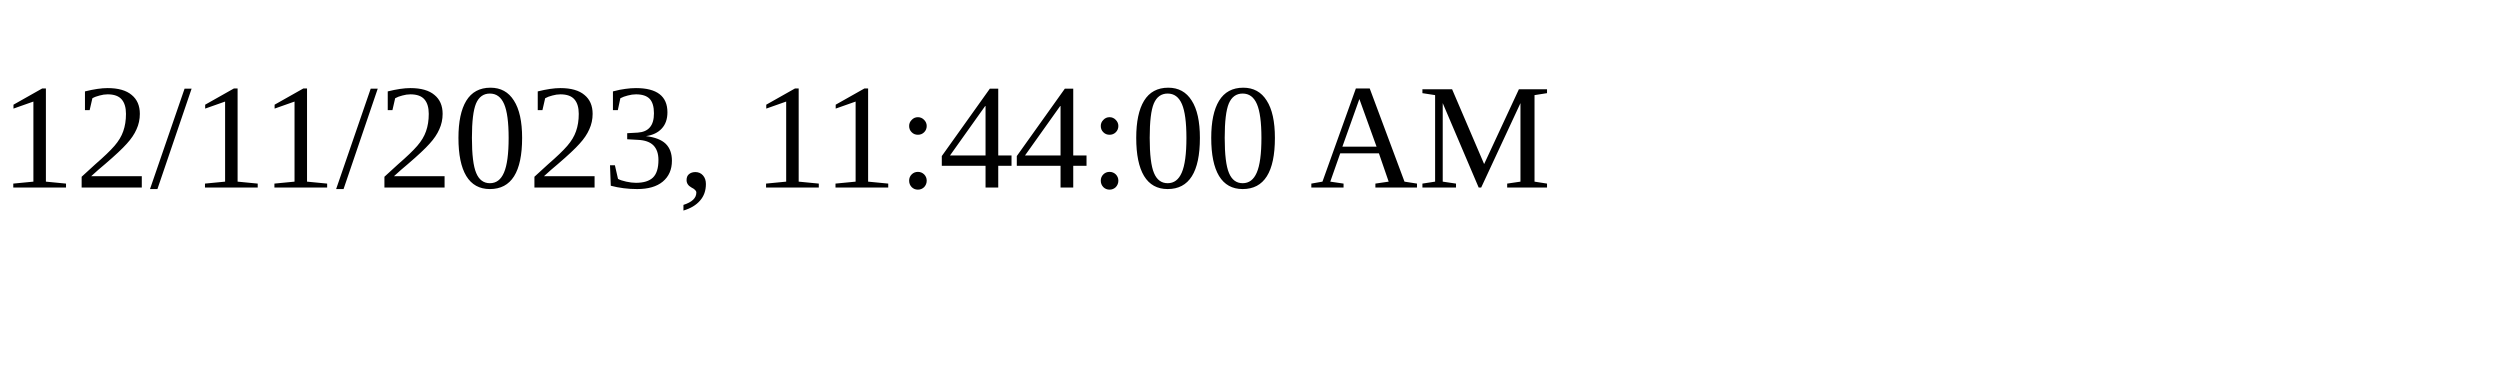
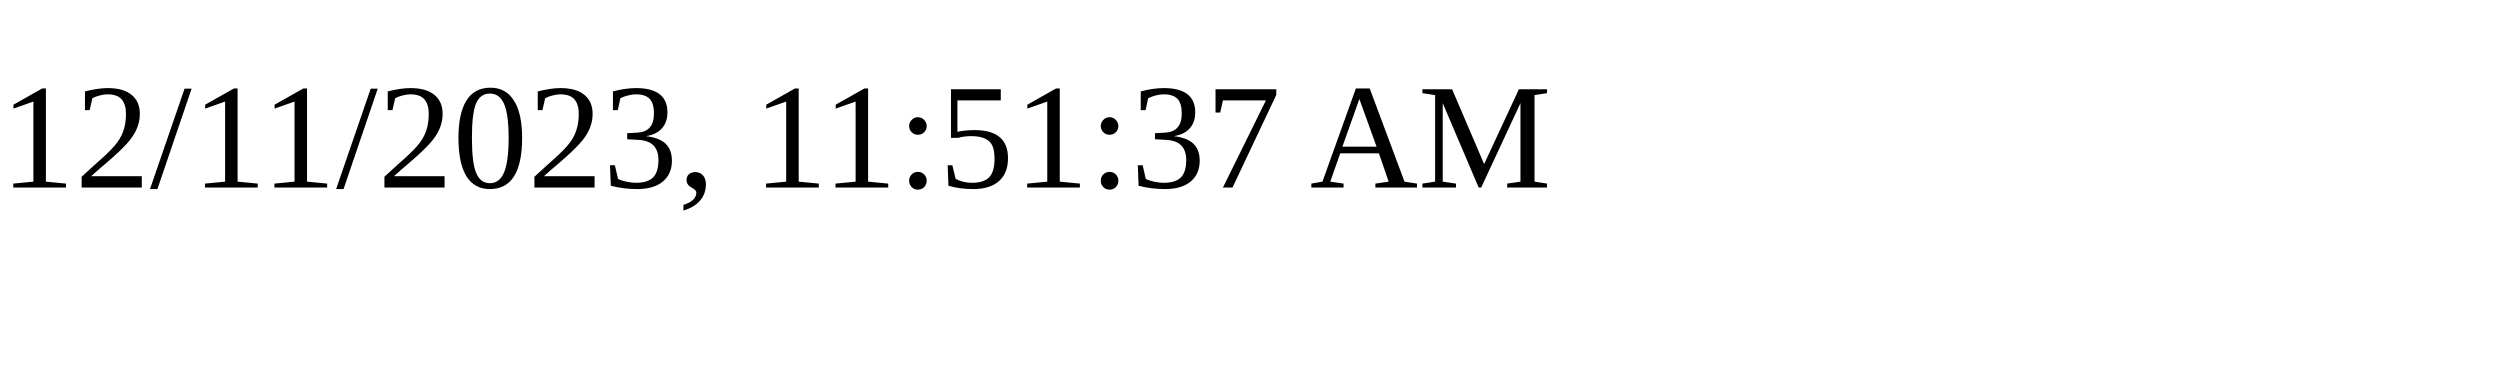
<svg xmlns="http://www.w3.org/2000/svg" height="30" width="200">
-   <text x="0" y="15">12/11/2023, 11:44:00 AM</text>
+   <text x="0" y="15">12/11/2023, 11:51:37 AM</text>
</svg>
